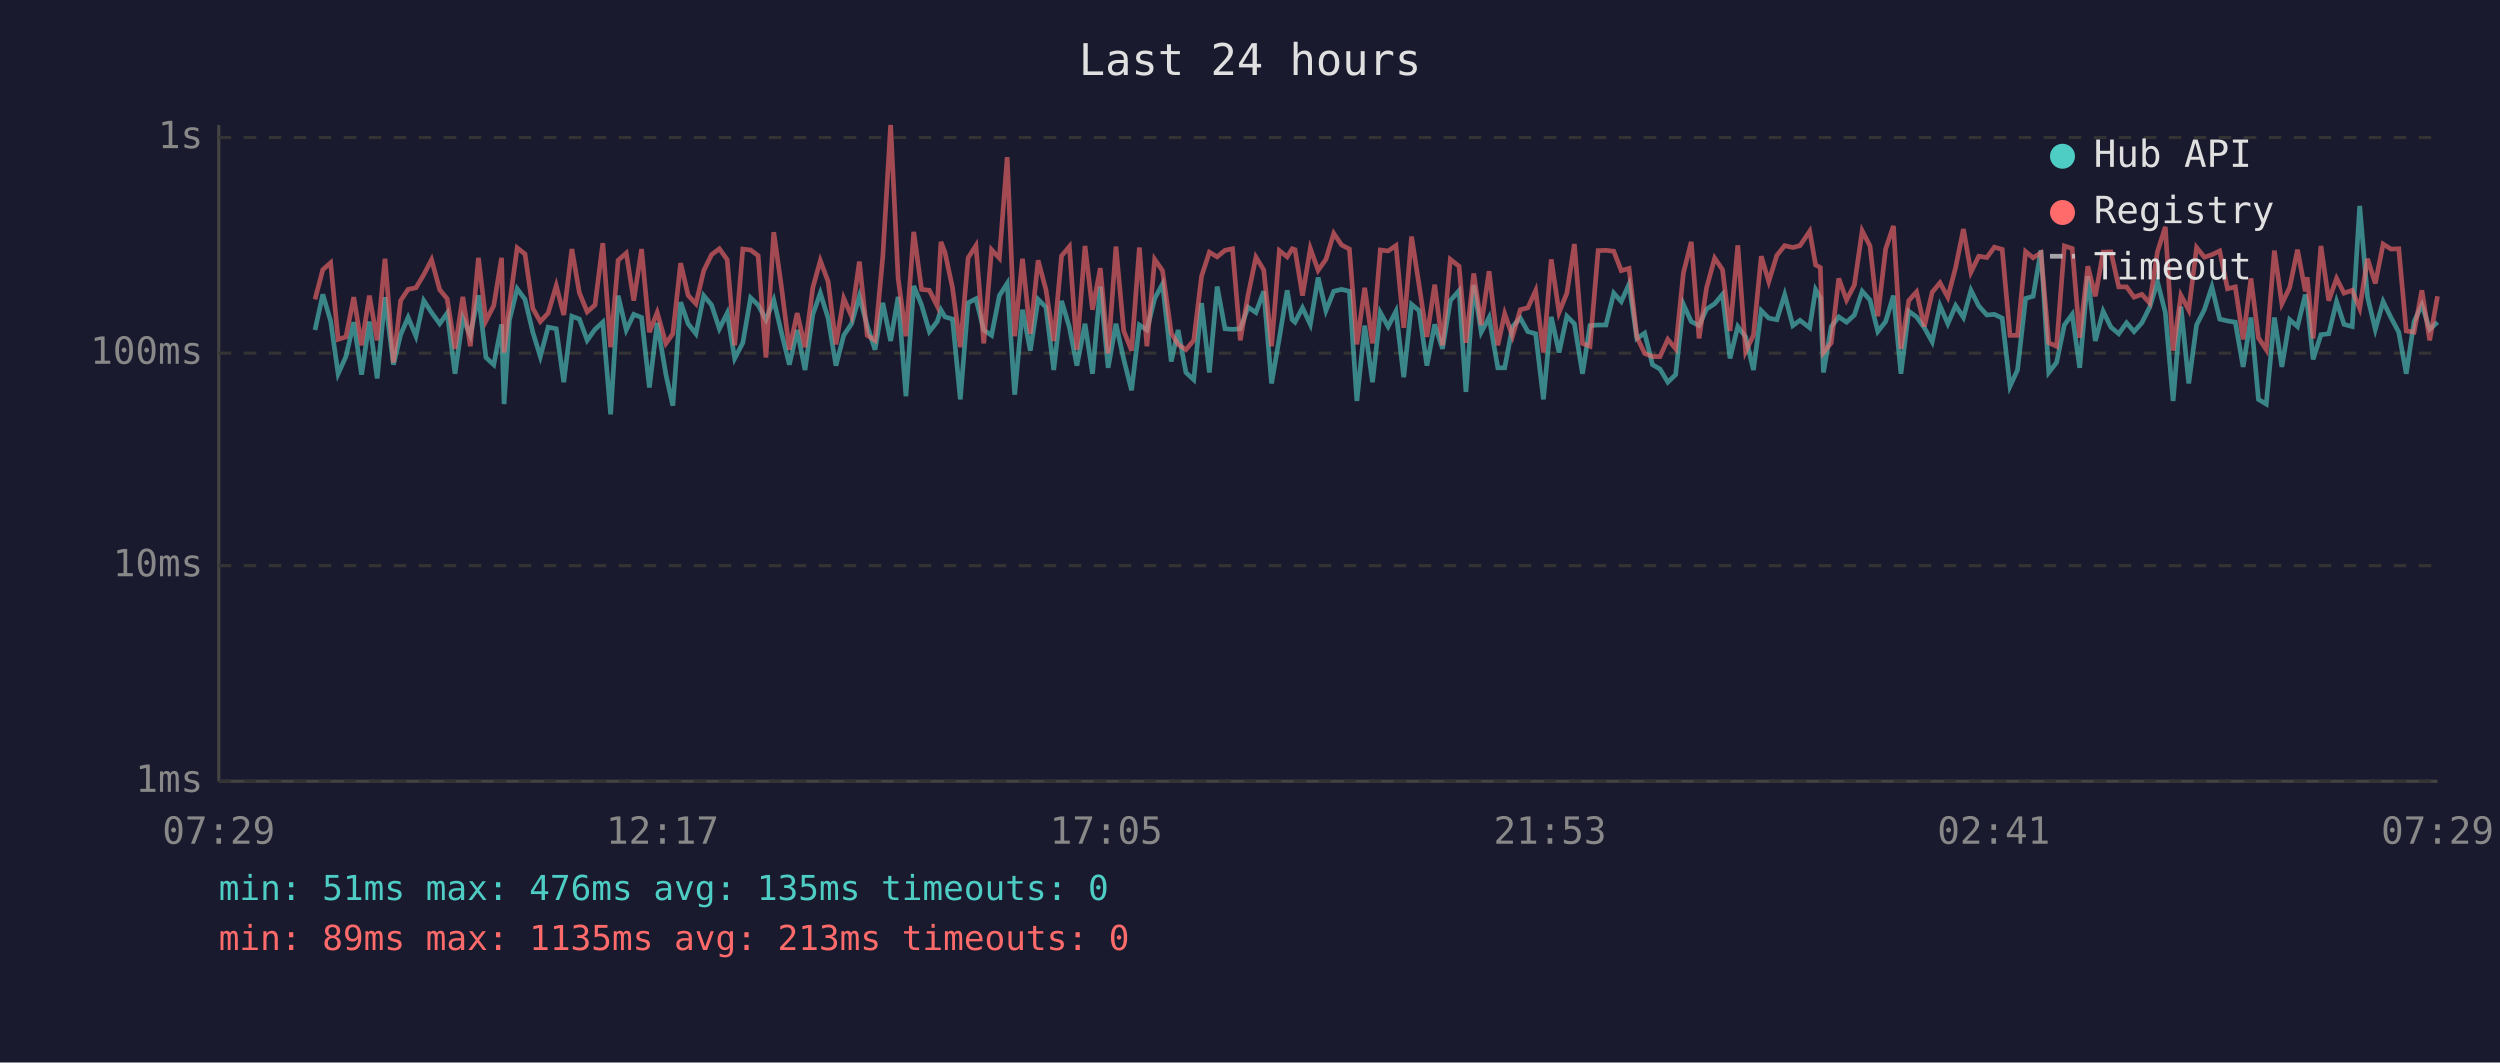
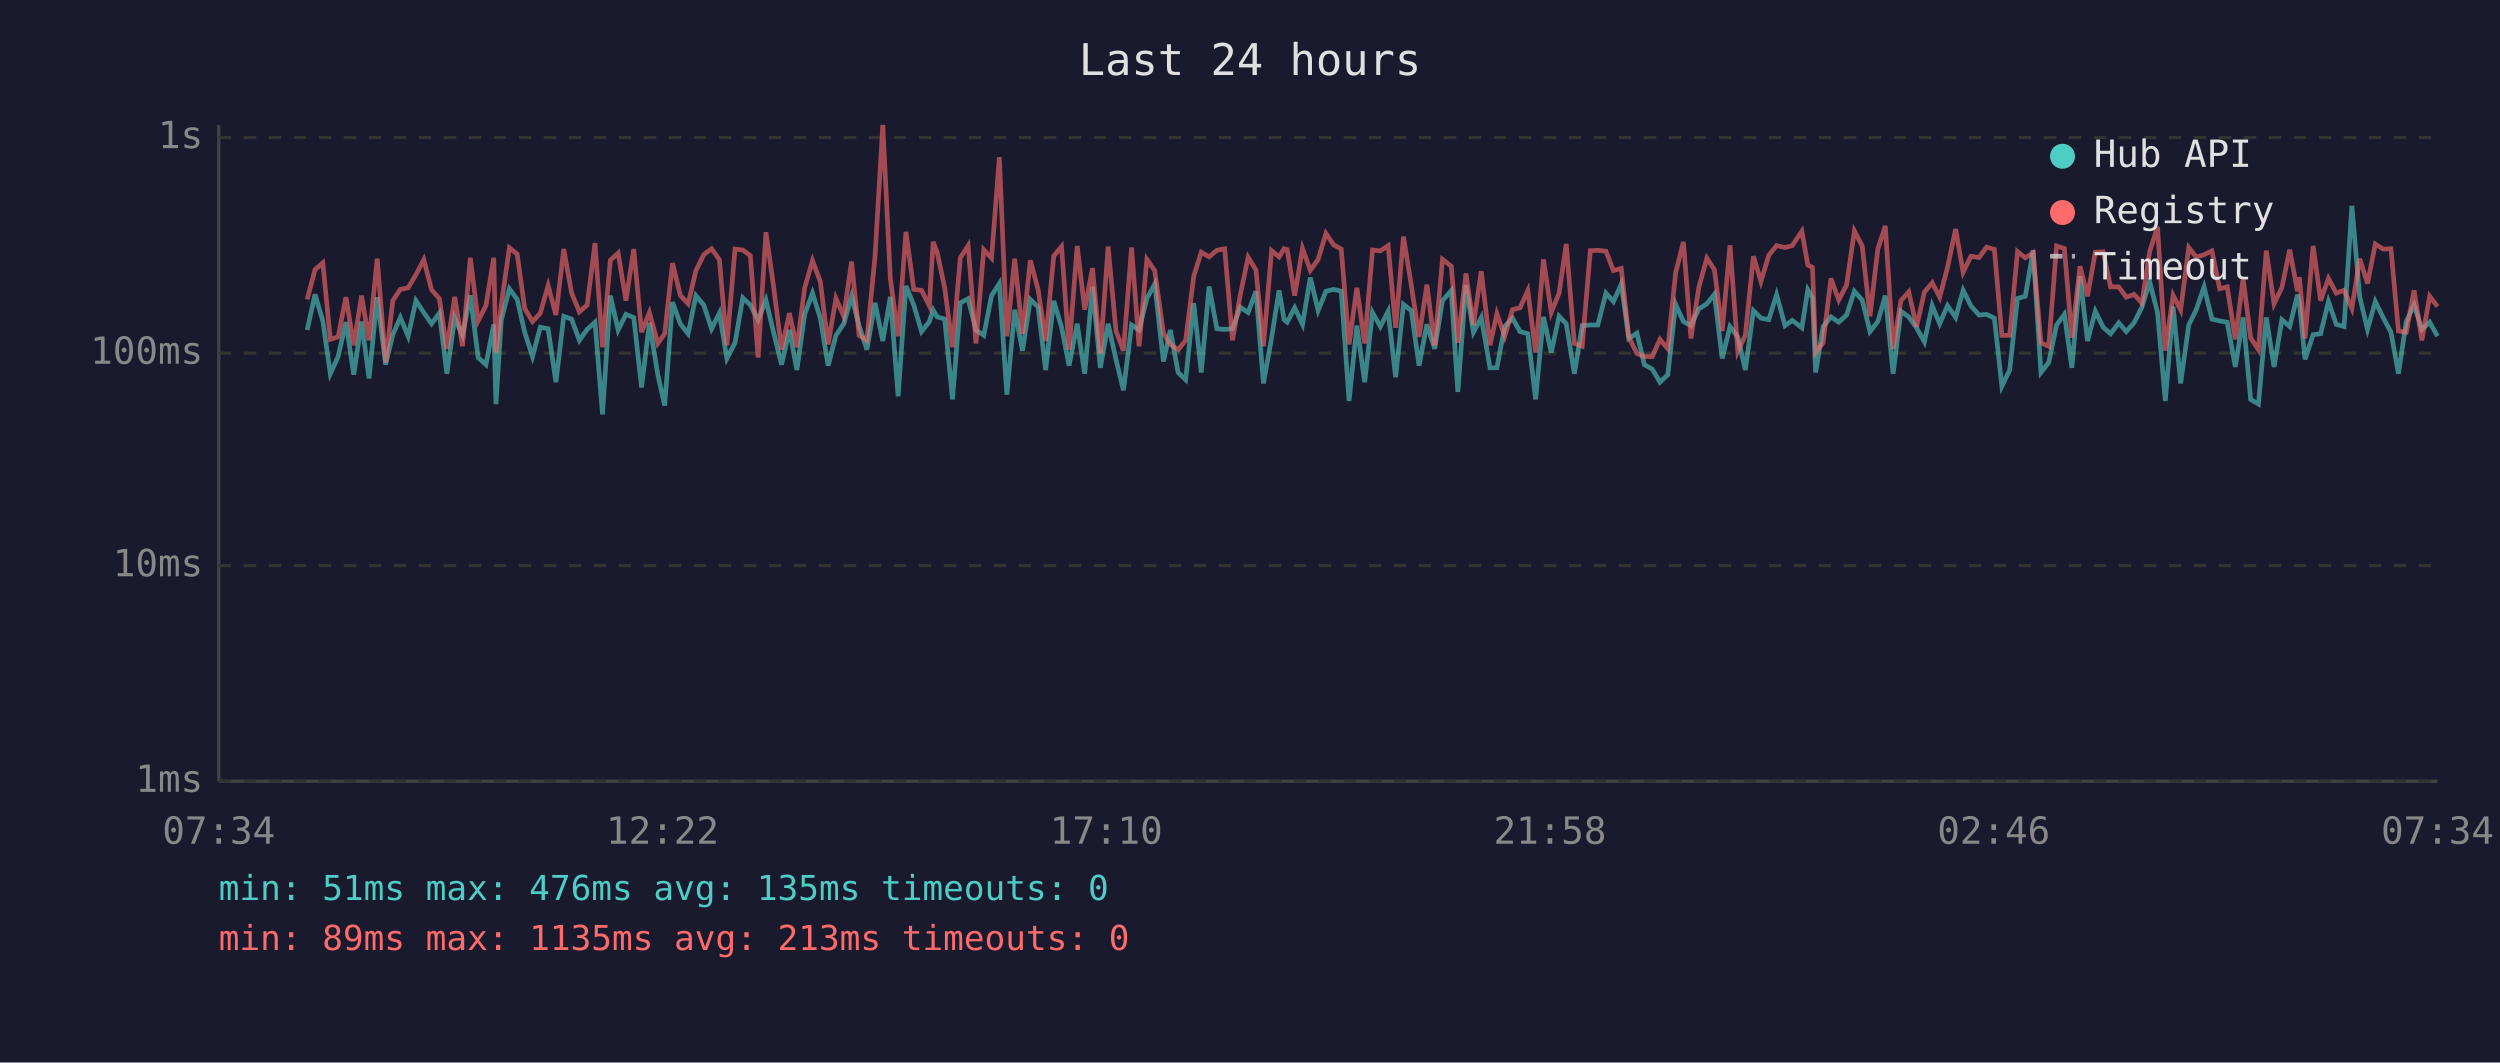
<svg xmlns="http://www.w3.org/2000/svg" viewBox="0 0 800 340" font-family="monospace" font-size="12">
  <rect width="800" height="340" fill="#1a1a2e" />
  <text x="400" y="24" fill="#e0e0e0" font-size="14" text-anchor="middle">Last 24 hours</text>
  <line x1="70" y1="40" x2="70" y2="250" stroke="#444" stroke-width="1" />
  <line x1="70" y1="250" x2="780" y2="250" stroke="#444" stroke-width="1" />
  <line x1="70" y1="250" x2="780" y2="250" stroke="#333" stroke-width="1" stroke-dasharray="4" />
  <text x="65" y="250" fill="#888" text-anchor="end" dominant-baseline="middle">1ms</text>
  <line x1="70" y1="181" x2="780" y2="181" stroke="#333" stroke-width="1" stroke-dasharray="4" />
  <text x="65" y="181" fill="#888" text-anchor="end" dominant-baseline="middle">10ms</text>
  <line x1="70" y1="113" x2="780" y2="113" stroke="#333" stroke-width="1" stroke-dasharray="4" />
  <text x="65" y="113" fill="#888" text-anchor="end" dominant-baseline="middle">100ms</text>
  <line x1="70" y1="44" x2="780" y2="44" stroke="#333" stroke-width="1" stroke-dasharray="4" />
  <text x="65" y="44" fill="#888" text-anchor="end" dominant-baseline="middle">1s</text>
-   <text x="70" y="270" fill="#888" text-anchor="middle">07:29</text>
-   <text x="212" y="270" fill="#888" text-anchor="middle">12:17</text>
-   <text x="354" y="270" fill="#888" text-anchor="middle">17:05</text>
-   <text x="496" y="270" fill="#888" text-anchor="middle">21:53</text>
-   <text x="638" y="270" fill="#888" text-anchor="middle">02:41</text>
-   <text x="780" y="270" fill="#888" text-anchor="middle">07:29</text>
-   <polyline points="100.8,105.6 103.3,94.2 105.8,102.7 108.2,119.6 110.7,114.1 113.2,103.1 115.7,119.9 118.2,102.9 120.7,121.1 123.2,95.1 125.9,116.7 128.2,107.1 130.6,101.6 133.1,107.6 135.6,96.2 138.1,100.0 140.7,103.6 143.1,100.2 145.6,119.6 148.1,101.8 150.5,107.3 153.1,94.5 155.5,114.4 158.0,116.7 160.5,103.8 161.3,129.3 163.0,102.5 165.5,92.4 168.0,95.8 170.5,106.3 172.9,114.1 175.4,104.7 178.0,105.2 180.4,122.3 183.0,101.2 185.4,102.1 187.9,108.9 190.4,105.4 192.9,103.1 195.4,132.6 197.8,94.6 200.4,105.6 202.8,100.6 205.3,101.6 207.8,124.0 210.3,103.3 213.1,119.9 215.3,129.8 217.8,96.7 220.2,103.6 222.7,106.8 225.2,94.6 227.7,97.6 230.2,105.2 232.7,100.2 235.1,114.7 237.7,109.7 240.2,95.3 242.6,97.6 245.1,102.3 247.6,96.0 250.1,106.6 252.6,116.7 255.1,105.6 257.6,118.4 260.1,100.6 262.5,93.8 265.0,101.8 267.5,117.0 270.0,107.3 272.5,103.6 275.0,94.8 277.5,104.2 280.0,111.9 282.5,96.9 285.0,109.1 287.4,95.0 289.9,126.8 292.4,91.5 294.9,97.6 297.4,106.1 299.9,102.9 301.1,99.2 302.4,101.4 304.8,102.1 307.3,127.8 309.8,96.9 312.3,95.6 314.8,105.6 317.3,107.3 319.8,94.6 322.3,90.7 324.7,126.3 327.2,99.1 329.7,112.2 332.2,95.8 334.7,98.3 337.2,118.4 339.7,96.3 342.2,104.7 344.6,117.0 347.2,103.6 349.6,119.6 352.1,91.7 354.6,117.7 357.1,103.6 359.6,115.0 362.1,124.9 364.6,104.0 367.0,105.6 369.5,95.5 372.0,90.9 374.8,115.7 377.0,105.6 379.5,119.2 382.0,121.5 384.5,97.0 387.0,119.2 389.5,91.7 392.0,105.2 394.4,105.4 396.9,105.2 399.4,98.3 401.9,100.0 404.4,93.2 406.9,122.7 409.4,108.1 411.9,92.9 413.5,102.3 414.4,103.1 416.8,98.5 419.3,103.8 421.8,88.8 424.3,99.4 426.8,93.2 429.3,92.6 431.8,93.2 434.2,128.3 436.7,104.2 439.2,122.3 441.7,100.0 444.2,104.5 446.7,99.6 449.2,120.7 451.7,97.4 454.1,99.4 456.6,117.0 459.1,103.8 461.6,111.6 464.1,96.2 466.9,93.0 469.1,125.4 471.6,91.2 474.0,106.3 476.5,101.6 479.3,117.7 481.5,117.7 484.0,104.5 486.5,101.8 488.9,106.1 491.4,106.8 493.9,127.8 496.4,101.4 498.9,112.8 501.4,101.2 503.8,103.6 506.4,119.6 508.8,104.2 511.4,104.0 513.9,104.0 516.4,93.8 518.8,96.5 521.3,90.9 523.8,108.3 526.3,106.6 528.8,116.7 531.2,118.1 533.7,122.3 536.2,119.9 538.7,97.4 541.2,102.9 543.7,104.2 546.1,98.9 548.7,97.2 551.2,94.2 553.6,114.7 556.1,104.5 558.6,107.8 561.1,118.4 563.6,99.4 566.0,101.8 568.6,102.3 571.1,94.3 573.7,104.2 576.0,102.5 579.1,104.9 581.0,92.7 582.5,95.3 583.5,119.2 586.0,104.5 588.4,101.4 590.9,103.1 593.4,100.8 595.9,93.2 598.4,96.0 600.9,106.1 603.4,102.9 605.9,94.6 608.3,119.6 610.8,99.6 613.3,101.4 615.8,104.9 618.3,109.4 620.8,97.8 623.3,103.6 625.8,97.8 628.3,101.6 630.7,92.9 633.2,97.9 635.8,100.8 638.2,100.6 640.7,101.8 643.2,123.6 645.6,118.4 648.2,95.5 650.6,94.8 653.1,80.1 655.6,119.2 658.1,116.0 660.6,104.0 663.1,100.6 665.5,117.7 668.1,88.4 670.5,109.1 673.0,99.6 675.5,104.7 678.0,106.8 680.5,103.3 682.9,106.1 685.4,103.3 687.9,98.3 690.4,90.2 692.9,100.0 695.4,128.3 697.9,98.1 700.4,122.7 702.9,104.0 705.4,99.1 707.8,91.8 710.3,102.1 712.8,102.7 715.3,103.1 717.8,117.4 720.3,101.6 722.7,127.8 725.2,129.3 727.8,101.6 730.2,117.4 732.7,102.3 735.2,104.5 737.7,94.3 738.3,96.9 740.2,115.0 742.7,107.1 745.2,106.8 747.7,96.5 750.1,103.8 752.7,104.5 755.1,65.9 757.6,95.0 760.1,105.4 762.6,96.5 765.1,101.6 767.6,106.3 770.0,119.6 772.5,102.9 775.0,97.6 777.5,105.4 780.0,103.1" fill="none" stroke="#4ecdc4" stroke-width="1.5" opacity="0.6" />
-   <polyline points="100.8,95.8 103.3,86.3 105.8,84.1 108.2,108.6 110.7,107.8 113.2,95.1 115.7,110.5 118.2,94.6 120.7,108.9 123.2,82.8 125.9,116.0 128.2,96.2 130.6,92.6 133.1,92.1 135.6,87.9 138.1,83.1 140.7,92.7 143.1,95.6 145.6,111.6 148.1,95.0 150.5,110.8 153.1,82.5 155.5,102.7 158.0,97.8 160.5,82.5 161.3,112.8 163.0,97.6 165.5,79.3 168.0,81.3 170.5,98.7 172.9,102.9 175.4,100.2 178.0,91.4 180.4,100.8 183.0,79.7 185.4,93.7 187.9,99.8 190.4,97.6 192.9,77.8 195.4,111.1 197.8,83.3 200.4,81.0 202.8,96.2 205.3,79.7 207.8,106.3 210.3,100.0 213.1,109.9 215.3,106.8 217.8,84.2 220.2,94.5 222.7,97.2 225.2,86.6 227.7,81.5 230.2,79.6 232.7,83.1 235.1,110.5 237.7,79.7 240.2,80.0 242.6,81.8 245.1,114.4 247.6,74.3 250.1,92.1 252.6,111.9 255.1,100.2 257.6,111.1 260.1,92.1 262.5,83.4 265.0,90.1 267.5,110.2 270.0,95.5 272.5,101.2 275.0,83.7 277.5,107.3 280.0,108.9 282.5,82.1 285.0,40.0 287.4,89.1 289.9,107.6 292.4,74.2 294.9,92.6 297.4,92.9 299.9,97.9 301.1,77.4 302.4,80.8 304.8,92.1 307.3,111.1 309.8,82.5 312.3,78.6 314.8,109.9 317.3,79.9 319.8,82.6 322.3,50.3 324.7,107.6 327.2,82.8 329.7,106.8 332.2,83.3 334.7,92.7 337.2,109.1 339.7,81.9 342.2,78.9 344.6,111.9 347.2,78.7 349.6,99.1 352.1,85.8 354.6,113.1 357.1,78.9 359.6,105.9 362.1,112.2 364.6,79.2 367.0,110.8 369.5,83.0 372.0,86.6 374.8,106.6 377.0,110.2 379.5,111.9 382.0,108.9 384.5,88.4 387.0,80.7 389.5,82.2 392.0,80.1 394.4,79.6 396.9,108.9 399.4,94.3 401.9,82.3 404.4,86.4 406.9,110.8 409.4,80.2 411.9,82.2 413.5,79.6 414.4,79.9 416.8,94.6 419.3,79.5 421.8,86.5 424.3,83.0 426.8,74.7 429.3,78.4 431.8,79.7 434.2,110.2 436.7,92.1 439.2,109.9 441.7,80.0 444.2,80.3 446.7,78.6 449.2,104.9 451.7,75.7 454.1,91.2 456.6,107.8 459.1,91.1 461.6,110.5 464.1,83.0 466.9,85.2 469.1,109.7 471.6,87.5 474.0,104.0 476.5,86.8 479.3,110.5 481.5,100.4 484.0,107.6 486.5,99.1 488.9,98.5 491.4,93.0 493.9,112.8 496.4,83.0 498.9,100.0 501.4,93.8 503.8,78.1 506.4,109.9 508.8,110.8 511.4,80.2 513.9,80.1 516.4,80.4 518.8,86.6 521.3,85.9 523.8,107.8 526.3,113.1 528.8,114.1 531.2,114.1 533.7,108.6 536.2,111.6 538.7,87.3 541.2,77.4 543.7,108.3 546.1,92.1 548.7,82.6 551.2,86.3 553.6,105.9 556.1,78.5 558.6,112.5 561.1,107.3 563.6,82.0 566.0,90.1 568.6,81.7 571.1,78.6 573.7,79.2 576.0,78.6 579.1,74.0 581.0,84.8 582.5,85.6 583.5,112.8 586.0,109.7 588.4,89.1 590.9,96.0 593.4,91.2 595.9,73.9 598.4,78.7 600.9,101.2 603.4,79.7 605.9,72.3 608.3,111.6 610.8,96.2 613.3,93.4 615.8,104.5 618.3,93.5 620.8,90.5 623.3,95.1 625.8,85.6 628.3,73.3 630.7,87.1 633.2,82.0 635.8,82.4 638.2,79.1 640.7,79.8 643.2,107.3 645.6,107.3 648.2,80.5 650.6,82.5 653.1,80.9 655.6,109.7 658.1,110.8 660.6,78.7 663.1,79.5 665.5,108.1 668.1,85.2 670.5,94.8 673.0,80.7 675.5,80.6 678.0,91.8 680.5,91.8 682.9,95.1 685.4,94.2 687.9,97.0 690.4,80.5 692.9,72.6 695.4,112.2 697.9,94.5 700.4,99.2 702.9,79.2 705.4,82.3 707.8,81.5 710.3,80.3 712.8,92.4 715.3,91.8 717.8,108.6 720.3,89.1 722.7,108.1 725.2,111.9 727.8,80.2 730.2,97.2 732.7,92.0 735.2,79.9 737.7,93.2 738.3,88.7 740.2,108.3 742.7,78.7 745.2,96.2 747.7,89.1 750.1,93.8 752.7,92.9 755.1,98.7 757.6,82.8 760.1,90.7 762.6,78.1 765.1,79.7 767.6,79.6 770.0,105.9 772.5,106.3 775.0,92.9 777.5,108.9 780.0,94.8" fill="none" stroke="#ff6b6b" stroke-width="1.5" opacity="0.6" />
+   <text x="70" y="270" fill="#888" text-anchor="middle">07:34</text>
+   <text x="212" y="270" fill="#888" text-anchor="middle">12:22</text>
+   <text x="354" y="270" fill="#888" text-anchor="middle">17:10</text>
+   <text x="496" y="270" fill="#888" text-anchor="middle">21:58</text>
+   <text x="638" y="270" fill="#888" text-anchor="middle">02:46</text>
+   <text x="780" y="270" fill="#888" text-anchor="middle">07:34</text>
+   <polyline points="98.3,105.6 100.8,94.2 103.3,102.7 105.7,119.6 108.2,114.1 110.7,103.1 113.2,119.9 115.7,102.9 118.1,121.1 120.7,95.1 123.4,116.7 125.7,107.1 128.1,101.6 130.6,107.6 133.1,96.2 135.6,100.0 138.1,103.6 140.6,100.2 143.0,119.6 145.5,101.8 148.0,107.3 150.5,94.5 153.0,114.4 155.5,116.7 158.0,103.8 158.7,129.3 160.4,102.5 163.0,92.4 165.5,95.8 167.9,106.3 170.4,114.1 172.9,104.7 175.4,105.2 177.9,122.3 180.4,101.2 182.9,102.1 185.4,108.9 187.9,105.4 190.4,103.1 192.8,132.6 195.3,94.6 197.8,105.6 200.3,100.6 202.8,101.6 205.3,124.0 207.8,103.3 210.5,119.9 212.7,129.8 215.2,96.7 217.7,103.6 220.2,106.8 222.7,94.6 225.2,97.6 227.7,105.2 230.2,100.2 232.6,114.7 235.2,109.7 237.7,95.3 240.1,97.6 242.6,102.3 245.1,96.0 247.6,106.6 250.1,116.7 252.6,105.6 255.0,118.4 257.5,100.6 260.0,93.8 262.5,101.8 265.0,117.0 267.5,107.3 270.0,103.6 272.5,94.8 274.9,104.2 277.4,111.9 280.0,96.9 282.5,109.1 284.9,95.0 287.4,126.8 289.9,91.5 292.4,97.6 294.9,106.1 297.4,102.9 298.6,99.2 299.9,101.4 302.3,102.1 304.8,127.8 307.3,96.9 309.8,95.6 312.3,105.6 314.8,107.3 317.3,94.6 319.8,90.7 322.2,126.3 324.7,99.1 327.2,112.2 329.7,95.8 332.2,98.3 334.6,118.4 337.2,96.3 339.7,104.7 342.1,117.0 344.7,103.6 347.1,119.6 349.6,91.7 352.1,117.7 354.6,103.6 357.1,115.0 359.5,124.9 362.1,104.0 364.5,105.6 367.0,95.5 369.5,90.9 372.3,115.7 374.5,105.6 377.0,119.2 379.4,121.5 382.0,97.0 384.4,119.2 386.9,91.7 389.4,105.2 391.9,105.4 394.4,105.2 396.9,98.3 399.4,100.0 401.9,93.2 404.3,122.7 406.9,108.1 409.3,92.9 410.9,102.3 411.9,103.1 414.3,98.5 416.8,103.8 419.3,88.8 421.8,99.4 424.3,93.2 426.8,92.6 429.2,93.2 431.7,128.3 434.2,104.2 436.7,122.3 439.2,100.0 441.7,104.5 444.2,99.6 446.6,120.7 449.1,97.4 451.6,99.4 454.1,117.0 456.6,103.8 459.1,111.6 461.6,96.2 464.4,93.0 466.5,125.4 469.1,91.2 471.5,106.3 474.0,101.6 476.8,117.7 479.0,117.7 481.5,104.5 484.0,101.8 486.4,106.1 488.9,106.8 491.4,127.8 493.9,101.4 496.4,112.8 498.9,101.2 501.2,103.6 503.8,119.6 506.3,104.2 508.9,104.0 511.3,104.0 513.9,93.8 516.3,96.5 518.8,90.9 521.2,108.3 523.8,106.6 526.2,116.7 528.7,118.1 531.2,122.3 533.7,119.9 536.2,97.4 538.7,102.9 541.1,104.2 543.6,98.9 546.2,97.2 548.6,94.2 551.1,114.7 553.6,104.5 556.1,107.8 558.5,118.4 561.1,99.4 563.5,101.8 566.0,102.3 568.5,94.3 571.2,104.2 573.5,102.5 576.6,104.9 578.5,92.7 580.0,95.3 581.0,119.2 583.4,104.5 585.9,101.4 588.4,103.1 590.9,100.8 593.4,93.2 595.9,96.0 598.4,106.1 600.9,102.9 603.3,94.6 605.8,119.6 608.3,99.6 610.8,101.4 613.3,104.9 615.8,109.4 618.3,97.8 620.7,103.6 623.2,97.8 625.8,101.6 628.2,92.9 630.7,97.9 633.3,100.8 635.7,100.6 638.2,101.8 640.6,123.6 643.1,118.4 645.6,95.5 648.1,94.8 650.6,80.1 653.1,119.2 655.6,116.0 658.1,104.0 660.6,100.6 663.0,117.7 665.6,88.4 668.0,109.1 670.5,99.6 673.0,104.7 675.4,106.8 678.0,103.3 680.4,106.1 682.9,103.3 685.4,98.3 687.9,90.2 690.4,100.0 692.9,128.3 695.4,98.1 697.8,122.7 700.4,104.0 702.8,99.1 705.3,91.8 707.8,102.1 710.3,102.7 712.7,103.1 715.3,117.4 717.8,101.6 720.2,127.8 722.7,129.3 725.2,101.6 727.7,117.4 730.2,102.3 732.7,104.5 735.2,94.3 735.8,96.9 737.6,115.0 740.2,107.1 742.6,106.8 745.1,96.5 747.6,103.8 750.1,104.5 752.6,65.9 755.1,95.0 757.6,105.4 760.1,96.5 762.6,101.6 765.1,106.3 767.5,119.6 770.0,102.9 772.5,97.6 775.0,105.4 777.5,103.1 780.0,107.6" fill="none" stroke="#4ecdc4" stroke-width="1.5" opacity="0.6" />
+   <polyline points="98.3,95.8 100.8,86.3 103.3,84.1 105.7,108.6 108.2,107.8 110.7,95.1 113.2,110.5 115.7,94.6 118.1,108.9 120.7,82.8 123.4,116.0 125.7,96.2 128.1,92.6 130.6,92.1 133.1,87.9 135.6,83.1 138.1,92.7 140.6,95.6 143.0,111.6 145.5,95.0 148.0,110.8 150.5,82.5 153.0,102.7 155.5,97.8 158.0,82.5 158.7,112.8 160.4,97.6 163.0,79.3 165.5,81.3 167.9,98.7 170.4,102.9 172.9,100.2 175.4,91.4 177.9,100.8 180.4,79.7 182.9,93.7 185.4,99.8 187.9,97.6 190.4,77.8 192.8,111.1 195.3,83.3 197.8,81.0 200.3,96.2 202.8,79.7 205.3,106.3 207.8,100.0 210.5,109.9 212.7,106.8 215.2,84.2 217.7,94.5 220.2,97.2 222.7,86.6 225.2,81.5 227.7,79.6 230.2,83.1 232.6,110.5 235.2,79.7 237.7,80.0 240.1,81.8 242.6,114.4 245.1,74.3 247.6,92.1 250.1,111.9 252.6,100.2 255.0,111.1 257.5,92.1 260.0,83.4 262.5,90.1 265.0,110.2 267.5,95.5 270.0,101.2 272.5,83.7 274.9,107.3 277.4,108.9 280.0,82.1 282.5,40.0 284.9,89.1 287.4,107.6 289.9,74.2 292.4,92.6 294.9,92.9 297.4,97.9 298.6,77.4 299.9,80.8 302.3,92.1 304.8,111.1 307.3,82.5 309.8,78.6 312.3,109.9 314.8,79.9 317.3,82.6 319.8,50.3 322.2,107.6 324.7,82.8 327.2,106.8 329.7,83.3 332.2,92.7 334.6,109.1 337.2,81.9 339.7,78.9 342.1,111.9 344.7,78.7 347.1,99.1 349.6,85.8 352.1,113.1 354.6,78.9 357.1,105.9 359.5,112.2 362.1,79.2 364.5,110.8 367.0,83.0 369.5,86.6 372.3,106.6 374.5,110.2 377.0,111.9 379.4,108.9 382.0,88.4 384.4,80.7 386.9,82.2 389.4,80.1 391.9,79.6 394.4,108.9 396.9,94.3 399.4,82.3 401.9,86.4 404.3,110.8 406.9,80.2 409.3,82.2 410.9,79.6 411.9,79.9 414.3,94.6 416.8,79.5 419.3,86.5 421.8,83.0 424.3,74.7 426.8,78.4 429.2,79.7 431.7,110.2 434.2,92.1 436.7,109.9 439.2,80.0 441.7,80.3 444.2,78.6 446.6,104.9 449.1,75.7 451.6,91.2 454.1,107.8 456.6,91.1 459.1,110.5 461.6,83.0 464.4,85.2 466.5,109.7 469.1,87.5 471.5,104.0 474.0,86.8 476.8,110.5 479.0,100.4 481.5,107.6 484.0,99.1 486.4,98.5 488.9,93.0 491.4,112.8 493.9,83.0 496.4,100.0 498.9,93.8 501.2,78.1 503.8,109.9 506.3,110.8 508.9,80.2 511.3,80.1 513.9,80.4 516.3,86.6 518.8,85.9 521.2,107.8 523.8,113.1 526.2,114.1 528.7,114.1 531.2,108.6 533.7,111.6 536.2,87.3 538.7,77.4 541.1,108.3 543.6,92.1 546.2,82.6 548.6,86.3 551.1,105.9 553.6,78.5 556.1,112.5 558.5,107.3 561.1,82.0 563.5,90.1 566.0,81.7 568.5,78.6 571.2,79.2 573.5,78.6 576.6,74.0 578.5,84.8 580.0,85.6 581.0,112.8 583.4,109.7 585.9,89.1 588.4,96.0 590.9,91.2 593.4,73.9 595.9,78.7 598.4,101.2 600.9,79.7 603.3,72.3 605.8,111.6 608.3,96.2 610.8,93.4 613.3,104.5 615.8,93.5 618.3,90.5 620.7,95.1 623.2,85.6 625.8,73.3 628.2,87.1 630.7,82.0 633.3,82.4 635.7,79.1 638.2,79.8 640.6,107.3 643.1,107.3 645.6,80.5 648.1,82.5 650.6,80.9 653.1,109.7 655.6,110.8 658.1,78.7 660.6,79.5 663.0,108.1 665.6,85.2 668.0,94.8 670.5,80.7 673.0,80.6 675.4,91.8 678.0,91.8 680.4,95.1 682.9,94.2 685.4,97.0 687.9,80.5 690.4,72.6 692.9,112.2 695.4,94.5 697.8,99.2 700.4,79.2 702.8,82.3 705.3,81.5 707.8,80.3 710.3,92.4 712.7,91.8 715.3,108.6 717.8,89.1 720.2,108.1 722.7,111.9 725.2,80.2 727.7,97.2 730.2,92.0 732.7,79.9 735.2,93.2 735.8,88.7 737.6,108.3 740.2,78.7 742.6,96.2 745.1,89.1 747.6,93.8 750.1,92.9 752.6,98.7 755.1,82.8 757.6,90.7 760.1,78.1 762.6,79.7 765.1,79.6 767.5,105.9 770.0,106.3 772.5,92.9 775.0,108.9 777.5,94.8 780.0,98.1" fill="none" stroke="#ff6b6b" stroke-width="1.5" opacity="0.6" />
  <circle cx="660" cy="50" r="4" fill="#4ecdc4" />
  <text x="670" y="50" fill="#e0e0e0" dominant-baseline="middle">Hub API</text>
  <circle cx="660" cy="68" r="4" fill="#ff6b6b" />
  <text x="670" y="68" fill="#e0e0e0" dominant-baseline="middle">Registry</text>
  <line x1="656" y1="82" x2="664" y2="82" stroke="#e0e0e0" stroke-width="1.5" stroke-dasharray="4,3" opacity="0.7" />
  <text x="670" y="86" fill="#e0e0e0" dominant-baseline="middle">Timeout</text>
  <text x="70" y="288" fill="#4ecdc4" font-size="11">min: 51ms  max: 476ms  avg: 135ms  timeouts: 0</text>
  <text x="70" y="304" fill="#ff6b6b" font-size="11">min: 89ms  max: 1135ms  avg: 213ms  timeouts: 0</text>
</svg>
